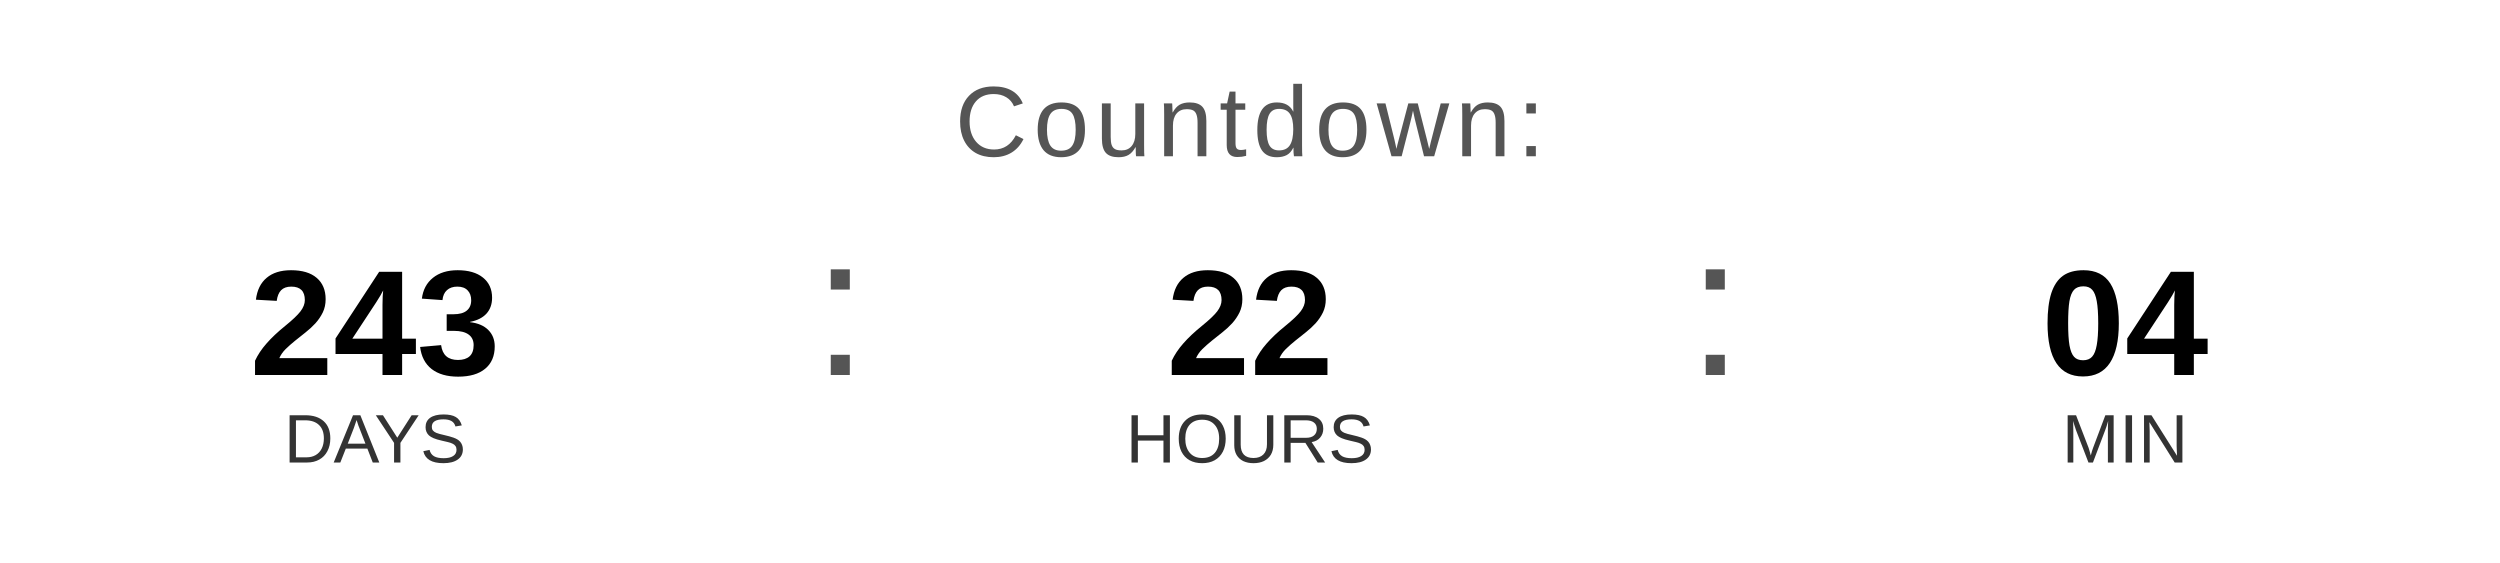
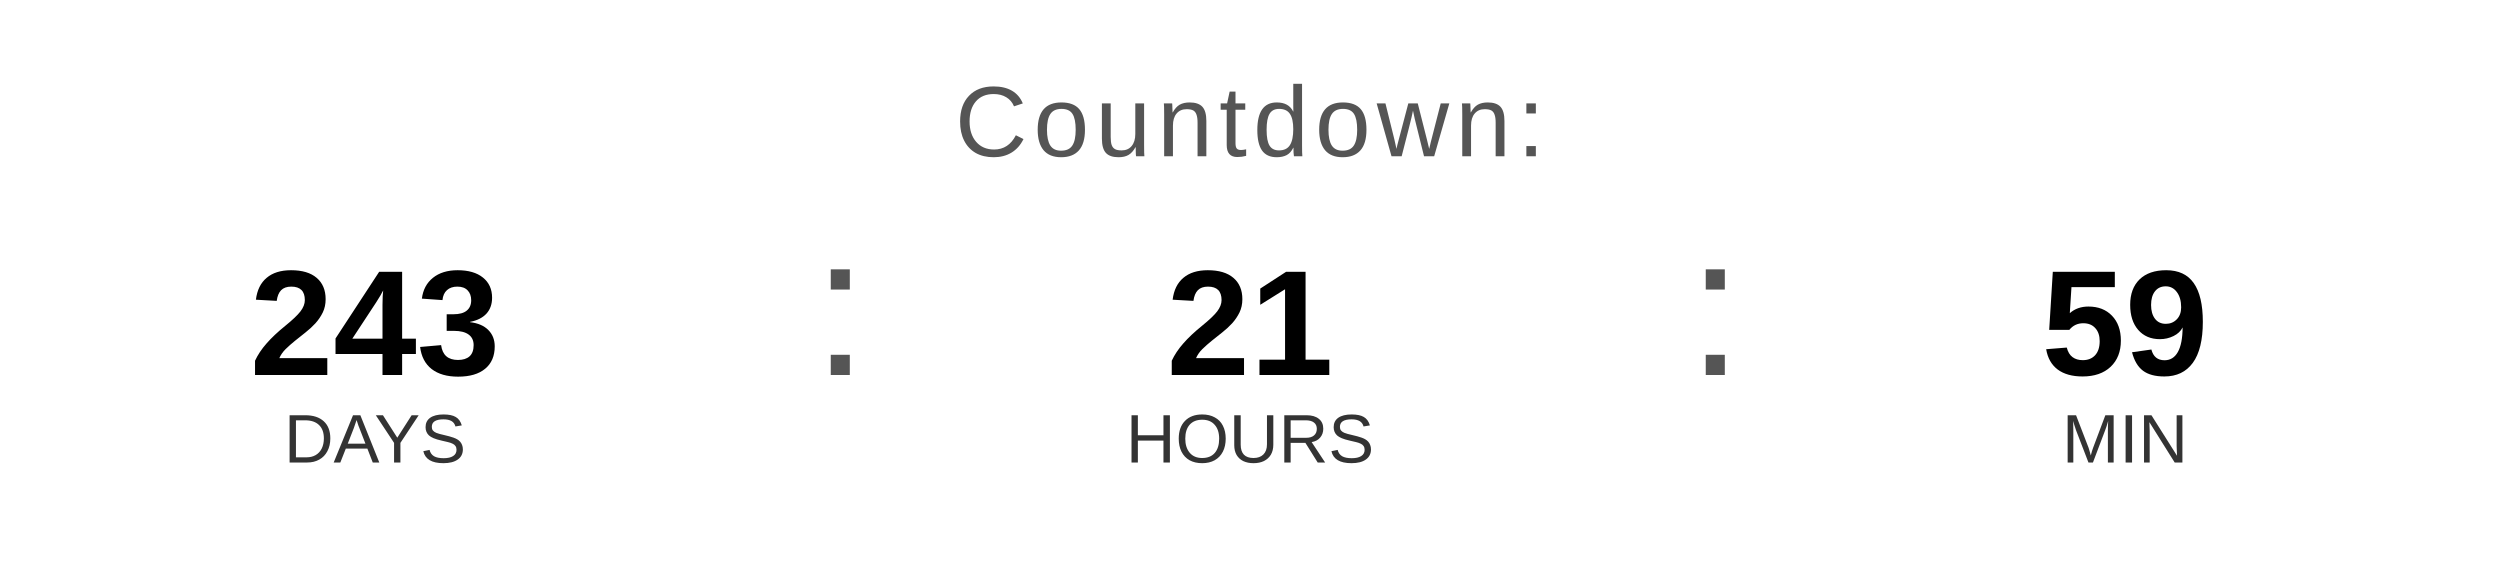
<svg xmlns="http://www.w3.org/2000/svg" width="400" height="90" viewBox="0 0 400 90">
  <text x="200" y="25" font-family="Arial, Helvetica, sans-serif" font-size="16" fill="#555555" text-anchor="middle" letter-spacing="1">
    Countdown:
  </text>
  <text x="60" y="60" font-family="Arial, Helvetica, sans-serif" font-size="24" font-weight="bold" fill="#000000" text-anchor="middle">243</text>
  <text x="60" y="74" font-family="Arial, Helvetica, sans-serif" font-size="11" fill="#333333" text-anchor="middle">DAYS</text>
  <text x="130" y="60" font-family="Arial, sans-serif" font-size="32" fill="#555555">:</text>
-   <text x="200" y="60" font-family="Arial, Helvetica, sans-serif" font-size="24" font-weight="bold" fill="#000000" text-anchor="middle">22</text>
+   <text x="200" y="60" font-family="Arial, Helvetica, sans-serif" font-size="24" font-weight="bold" fill="#000000" text-anchor="middle">21</text>
  <text x="200" y="74" font-family="Arial, Helvetica, sans-serif" font-size="11" fill="#333333" text-anchor="middle">HOURS</text>
  <text x="270" y="60" font-family="Arial, sans-serif" font-size="32" fill="#555555">:</text>
-   <text x="340" y="60" font-family="Arial, Helvetica, sans-serif" font-size="24" font-weight="bold" fill="#000000" text-anchor="middle">04</text>
+   <text x="340" y="60" font-family="Arial, Helvetica, sans-serif" font-size="24" font-weight="bold" fill="#000000" text-anchor="middle">59</text>
  <text x="340" y="74" font-family="Arial, Helvetica, sans-serif" font-size="11" fill="#333333" text-anchor="middle">MIN</text>
</svg>
